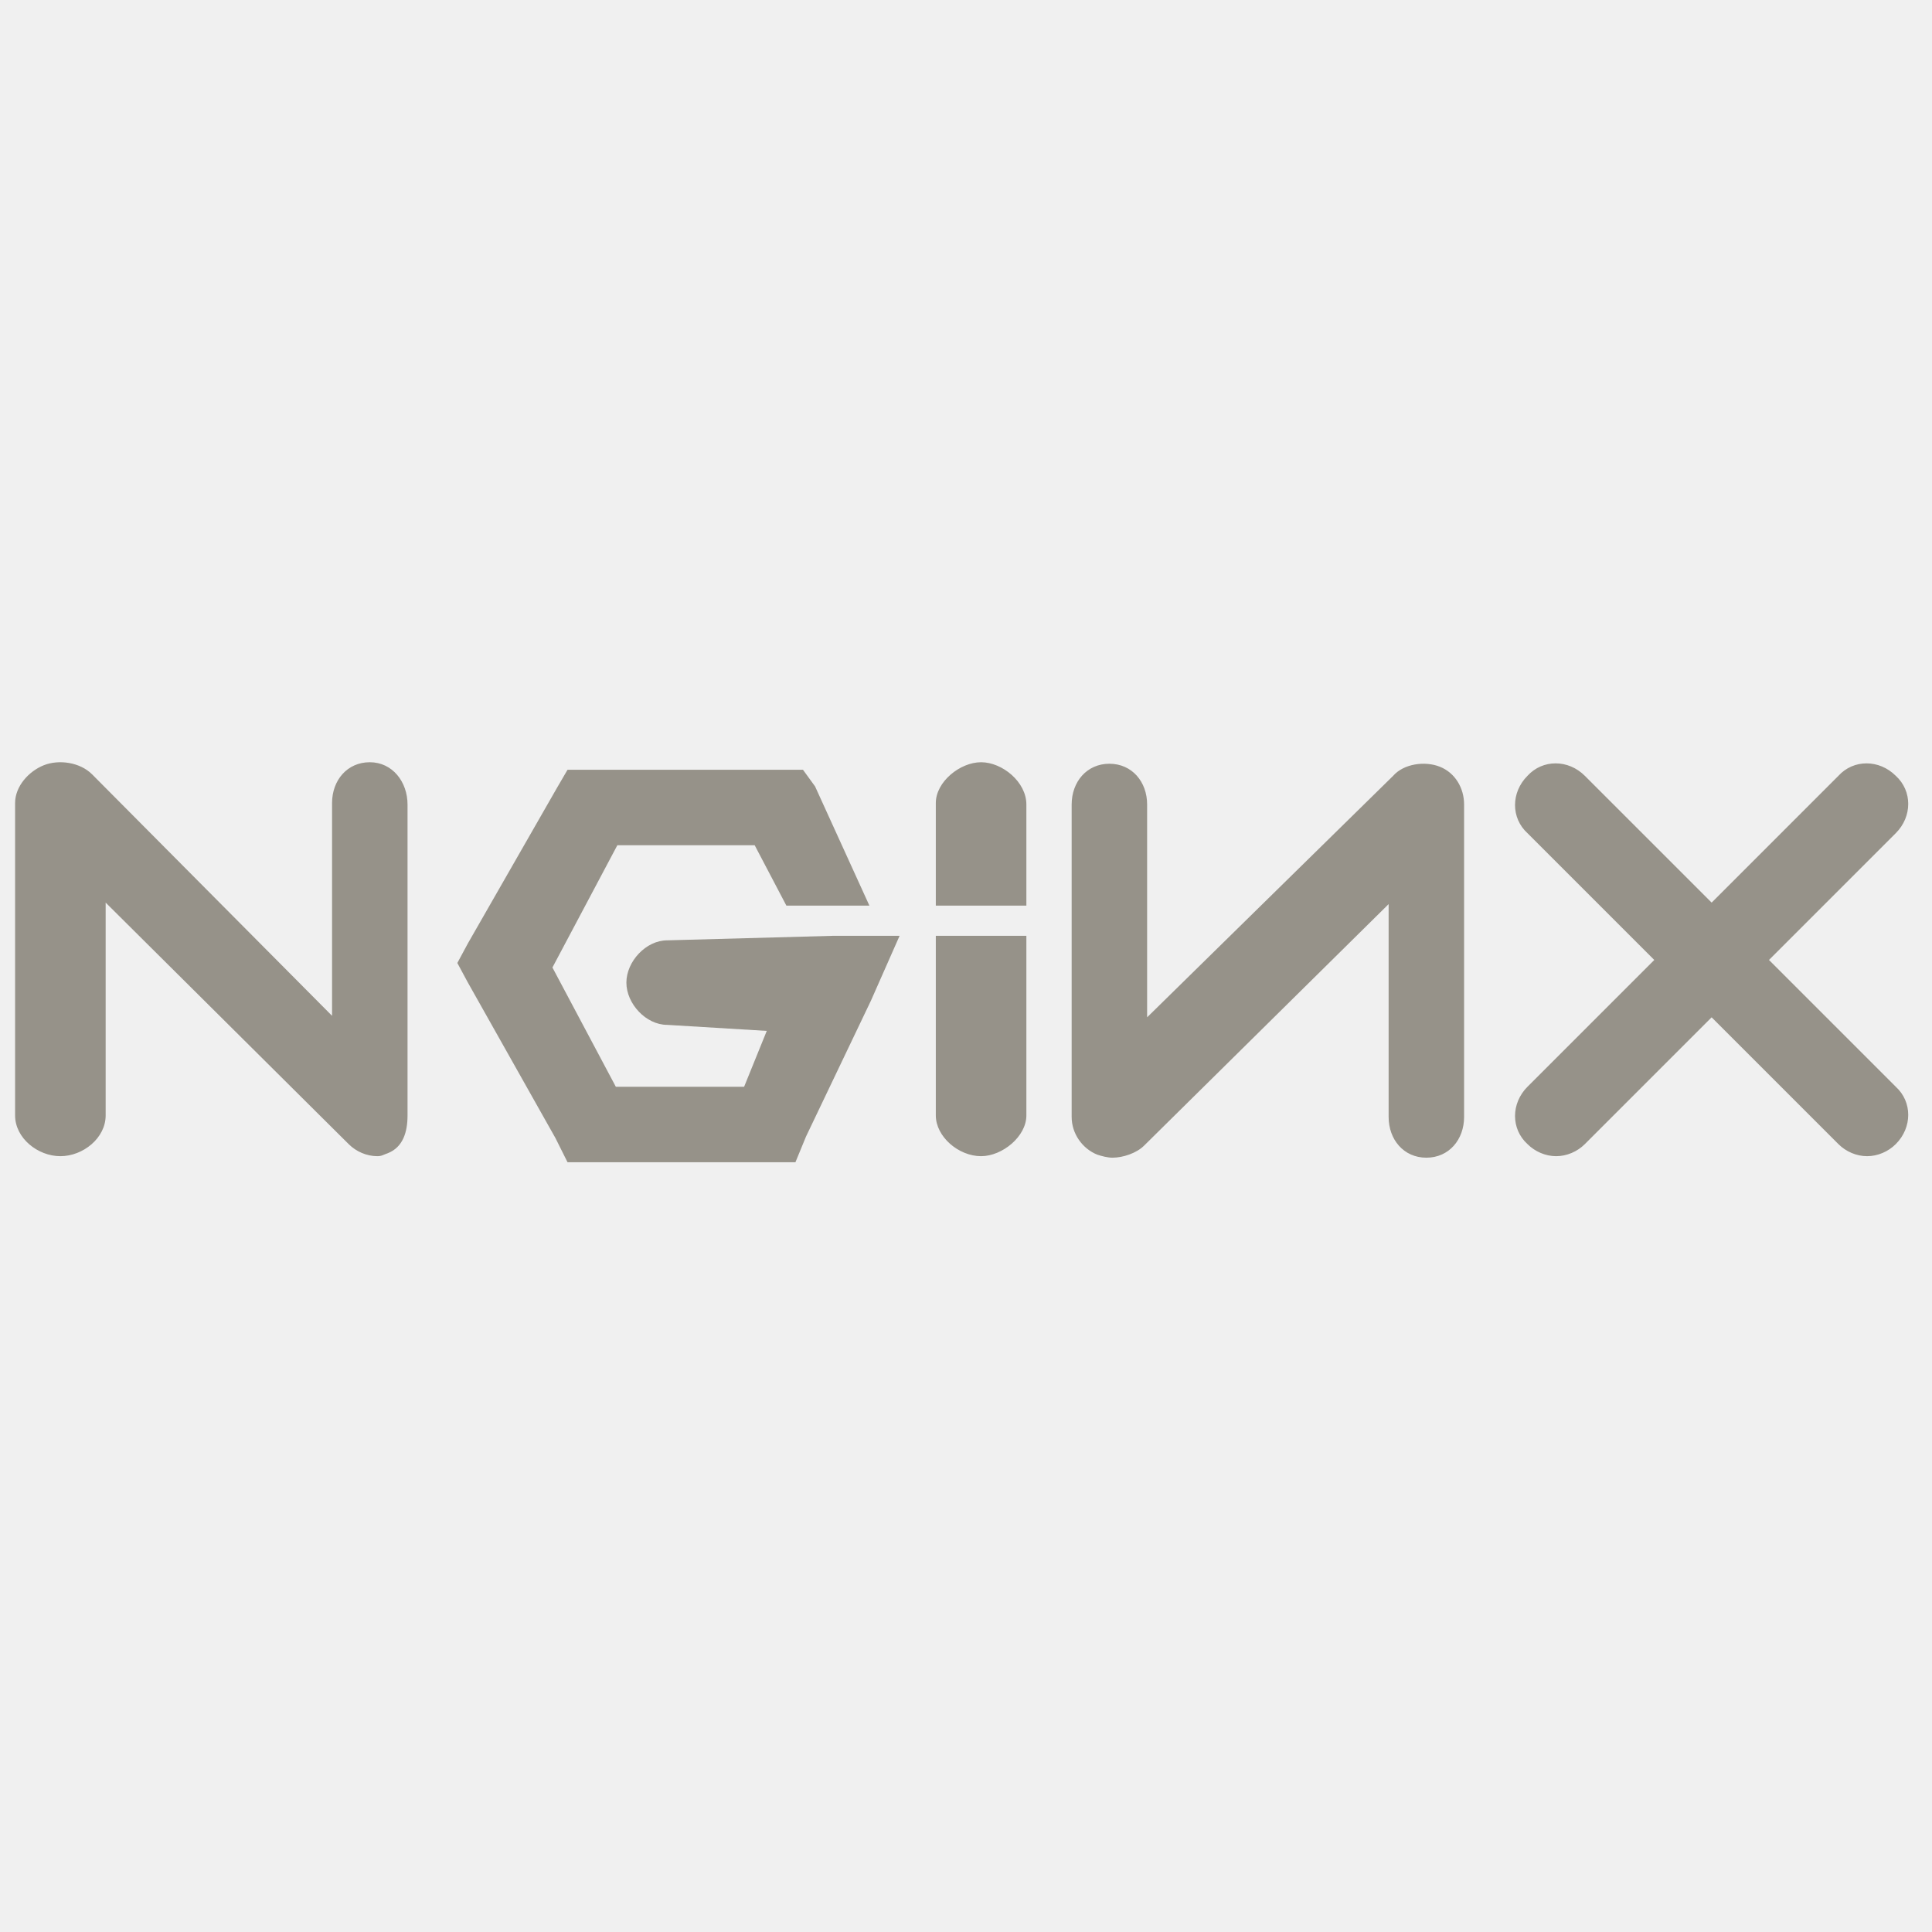
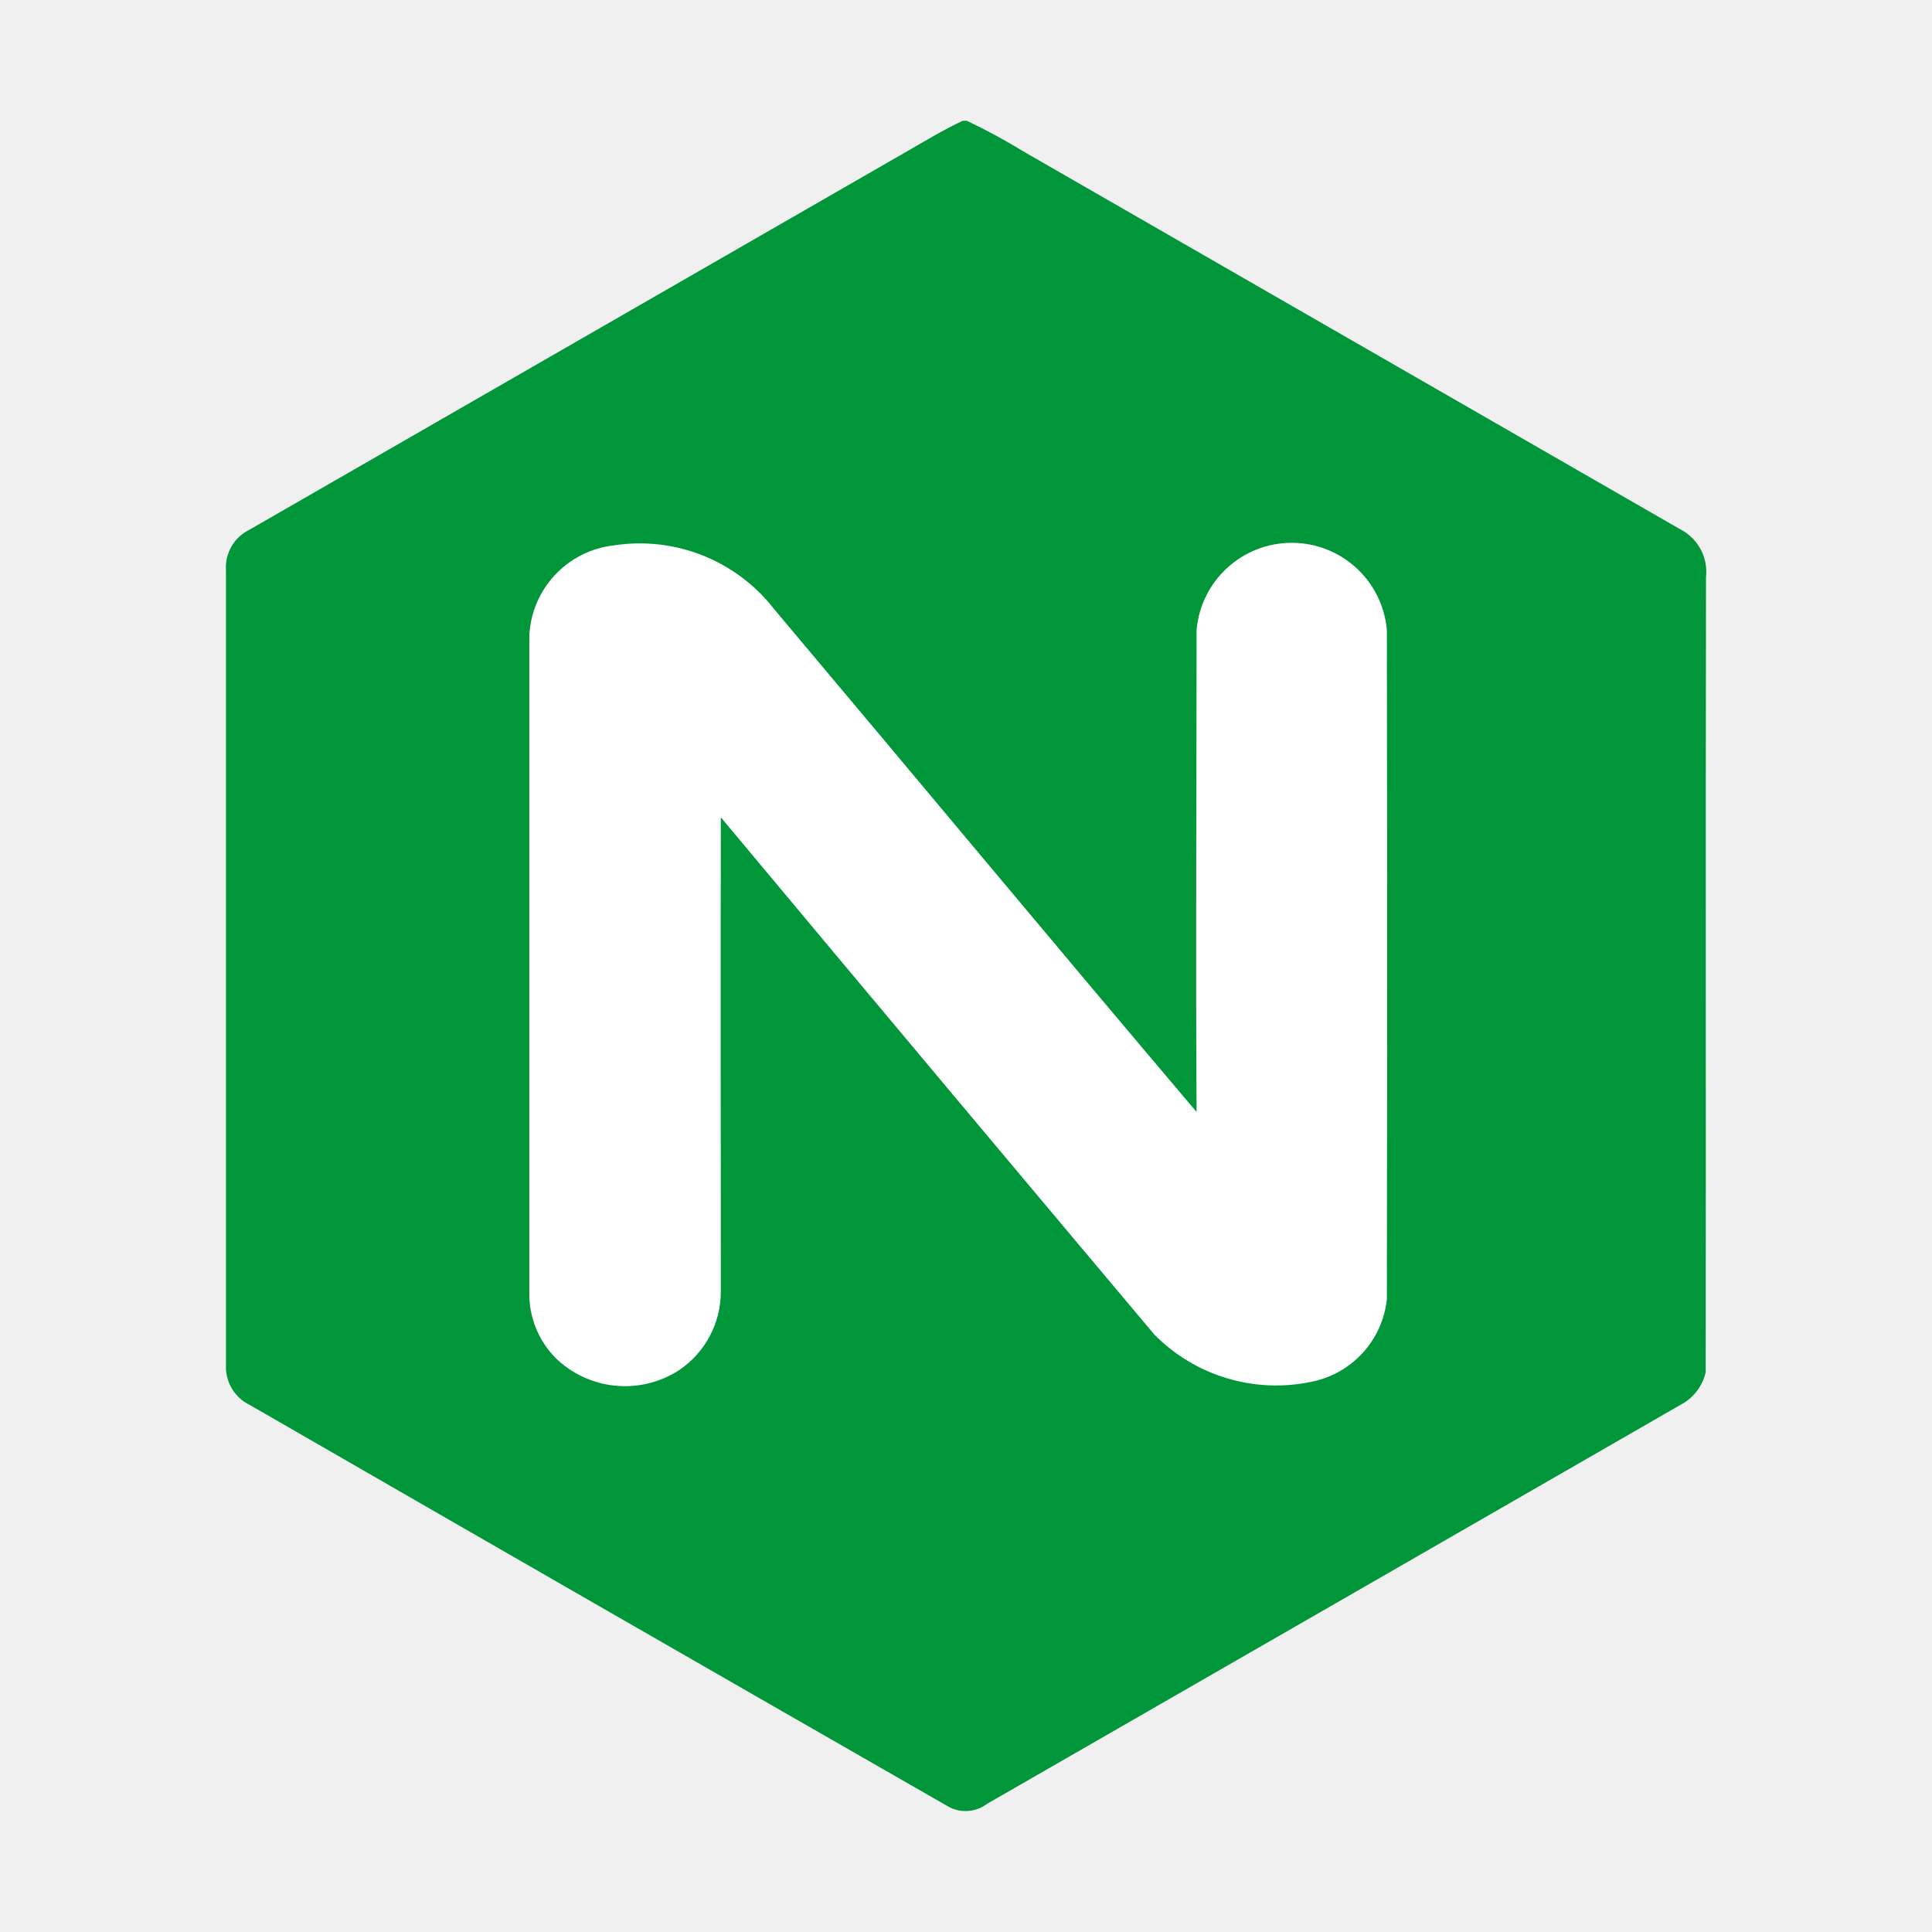
- <svg xmlns="http://www.w3.org/2000/svg" viewBox="0 0 128 128">
-   <path d="M24.5 50.5c-1.5 0-2.5 1.2-2.5 2.7v14.1l-15.9-16c-.8-.8-2.2-1-3.2-.6S1 52.1 1 53.2v20.7c0 1.5 1.5 2.7 3 2.7s3-1.2 3-2.7V59.8l16.1 16c.5.5 1.2.8 1.9.8.3 0 .4-.1.7-.2 1-.4 1.3-1.4 1.3-2.5V53.3c0-1.5-1-2.8-2.5-2.8zm19.7 11.8c-1.4 0-2.7 1.4-2.7 2.8s1.3 2.8 2.7 2.8l6.6.4-1.5 3.7h-8.5l-4.2-7.9 4.3-8.1H50l2.1 4h5.5L54 52.1l-.8-1.1H37.6l-.7 1.2L31 62.5l-.7 1.3.7 1.3 5.8 10.3.8 1.6h15.1l.7-1.7 4.3-9 1.9-4.3h-4.4l-11 .3zM65 50.5c-1.4 0-3 1.3-3 2.7V60h6v-6.7c0-1.5-1.6-2.8-3-2.8zm30.4.3c-1-.4-2.4-.2-3.1.6L76 67.4V53.3c0-1.5-1-2.7-2.5-2.7S71 51.8 71 53.3V74c0 1.1.7 2.1 1.7 2.5.3.1.7.2 1 .2.7 0 1.6-.3 2.1-.8l16.2-16V74c0 1.5 1 2.7 2.5 2.7S97 75.5 97 74V53.3c0-1.1-.6-2.1-1.6-2.5zm21.8 12.8l8.4-8.4c1.1-1.1 1.1-2.8 0-3.8-1.1-1.1-2.8-1.1-3.8 0l-8.4 8.4-8.4-8.4c-1.1-1.1-2.8-1.1-3.8 0-1.1 1.1-1.1 2.8 0 3.8l8.4 8.4-8.4 8.4c-1.1 1.1-1.1 2.8 0 3.8.5.5 1.2.8 1.9.8s1.4-.3 1.9-.8l8.4-8.4 8.4 8.4c.5.5 1.2.8 1.9.8s1.4-.3 1.9-.8c1.1-1.1 1.1-2.8 0-3.8l-8.4-8.4zM62 73.9c0 1.4 1.5 2.7 3 2.7 1.4 0 3-1.3 3-2.7V62h-6v11.9z" fill="#969289" />
+ <svg xmlns="http://www.w3.org/2000/svg" width="800px" height="800px" viewBox="0 0 32 32">
+   <path d="M15.948,2h.065a10.418,10.418,0,0,1,.972.528Q22.414,5.65,27.843,8.774a.792.792,0,0,1,.414.788c-.008,4.389,0,8.777-.005,13.164a.813.813,0,0,1-.356.507q-5.773,3.324-11.547,6.644a.587.587,0,0,1-.657.037Q9.912,26.6,4.143,23.274a.7.7,0,0,1-.4-.666q0-6.582,0-13.163a.693.693,0,0,1,.387-.67Q9.552,5.657,14.974,2.535c.322-.184.638-.379.974-.535" style="fill:#019639" />
+   <path d="M8.767,10.538q0,5.429,0,10.859a1.509,1.509,0,0,0,.427,1.087,1.647,1.647,0,0,0,2.06.206,1.564,1.564,0,0,0,.685-1.293c0-2.62-.005-5.24,0-7.86q3.583,4.29,7.181,8.568a2.833,2.833,0,0,0,2.6.782,1.561,1.561,0,0,0,1.251-1.371q.008-5.541,0-11.081a1.582,1.582,0,0,0-3.152,0c0,2.662-.016,5.321,0,7.982-2.346-2.766-4.663-5.556-7-8.332A2.817,2.817,0,0,0,10.17,9.033,1.579,1.579,0,0,0,8.767,10.538Z" style="fill:#fff" />
</svg>
